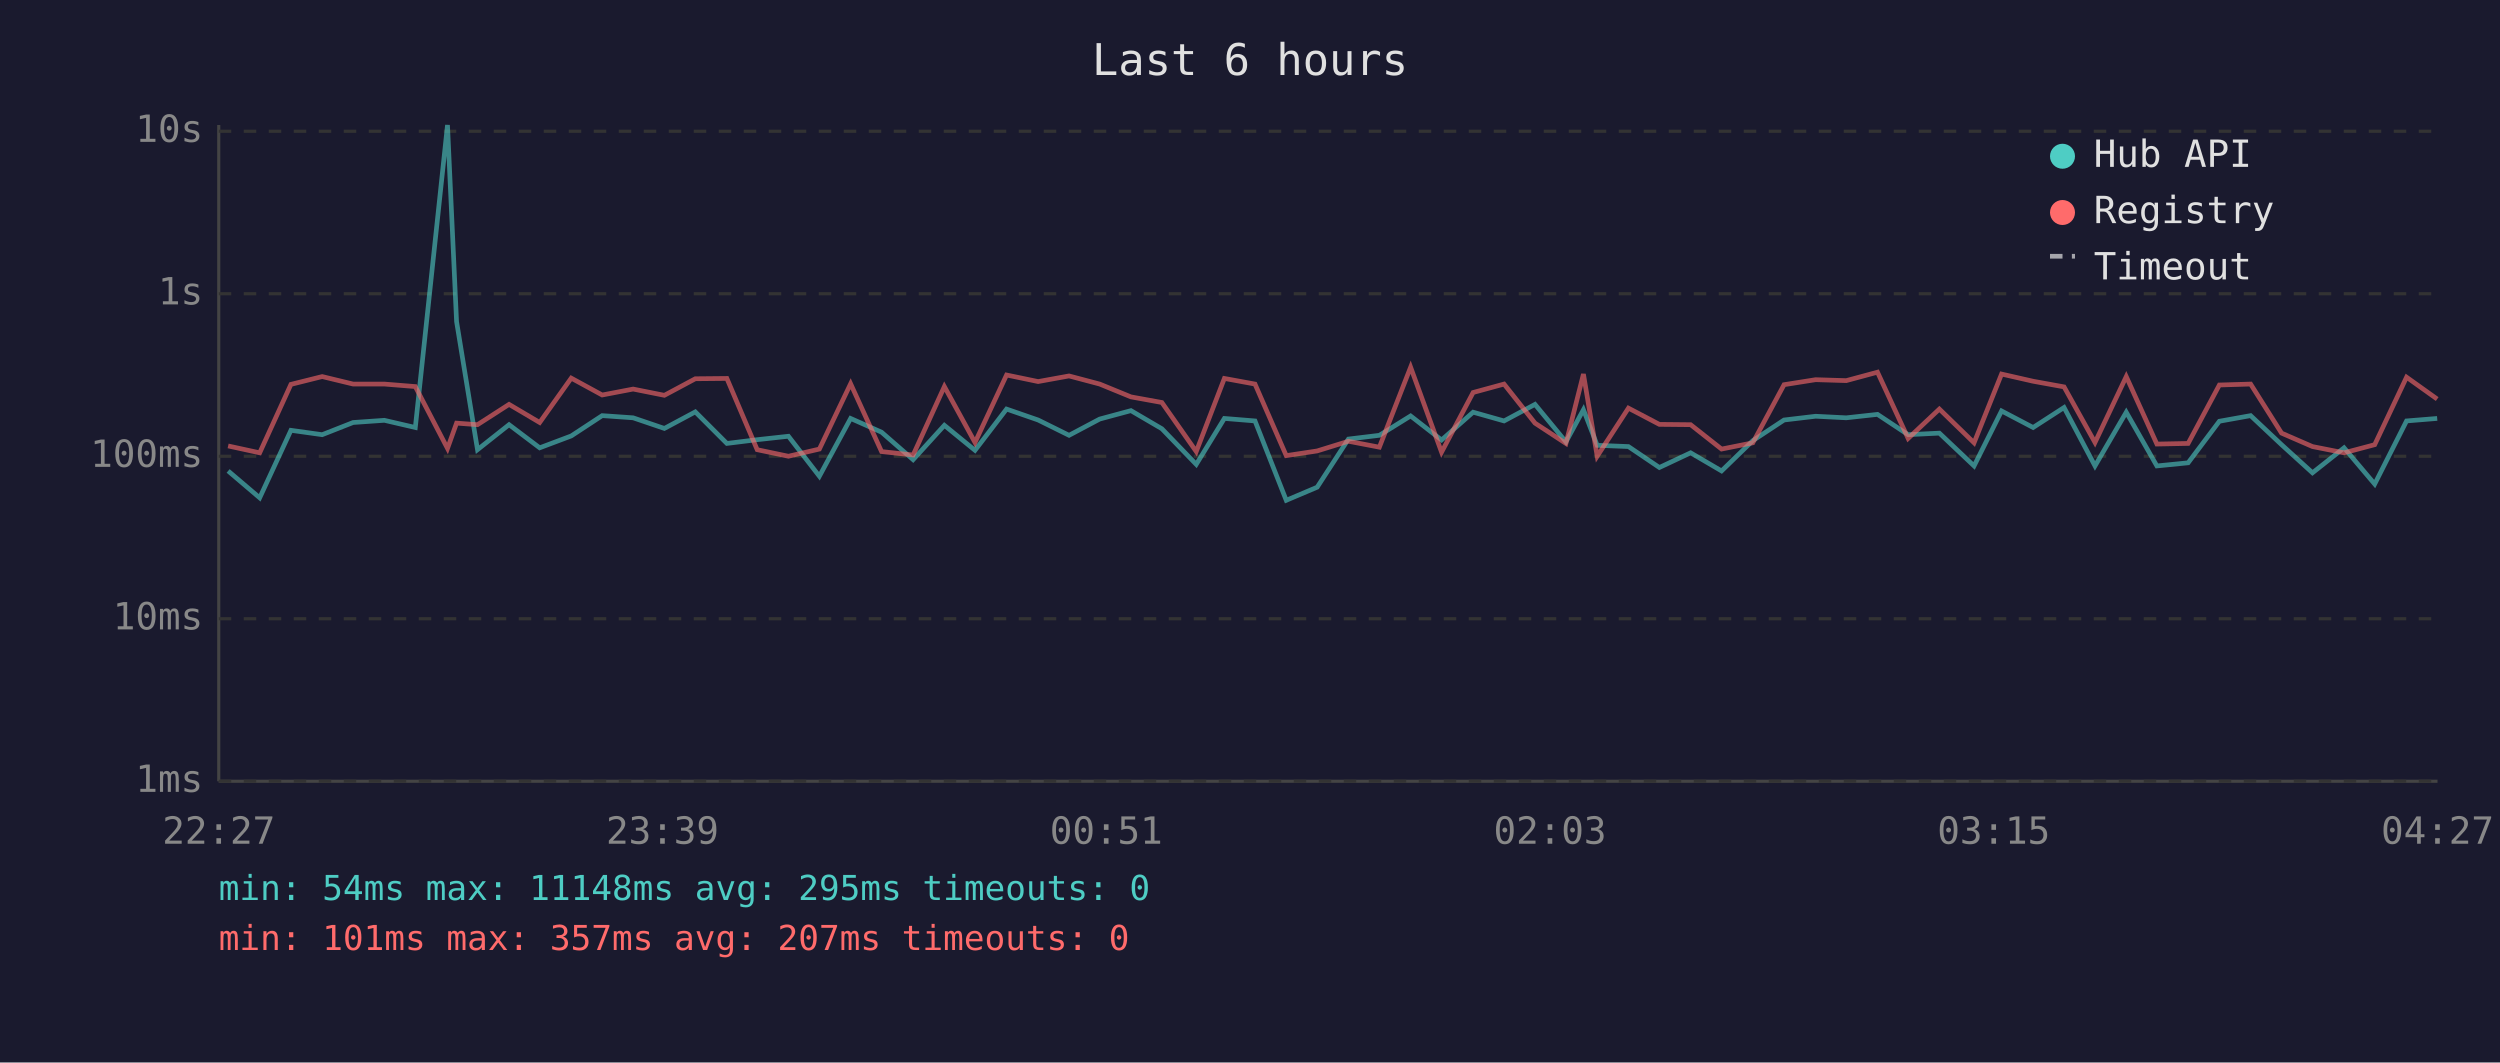
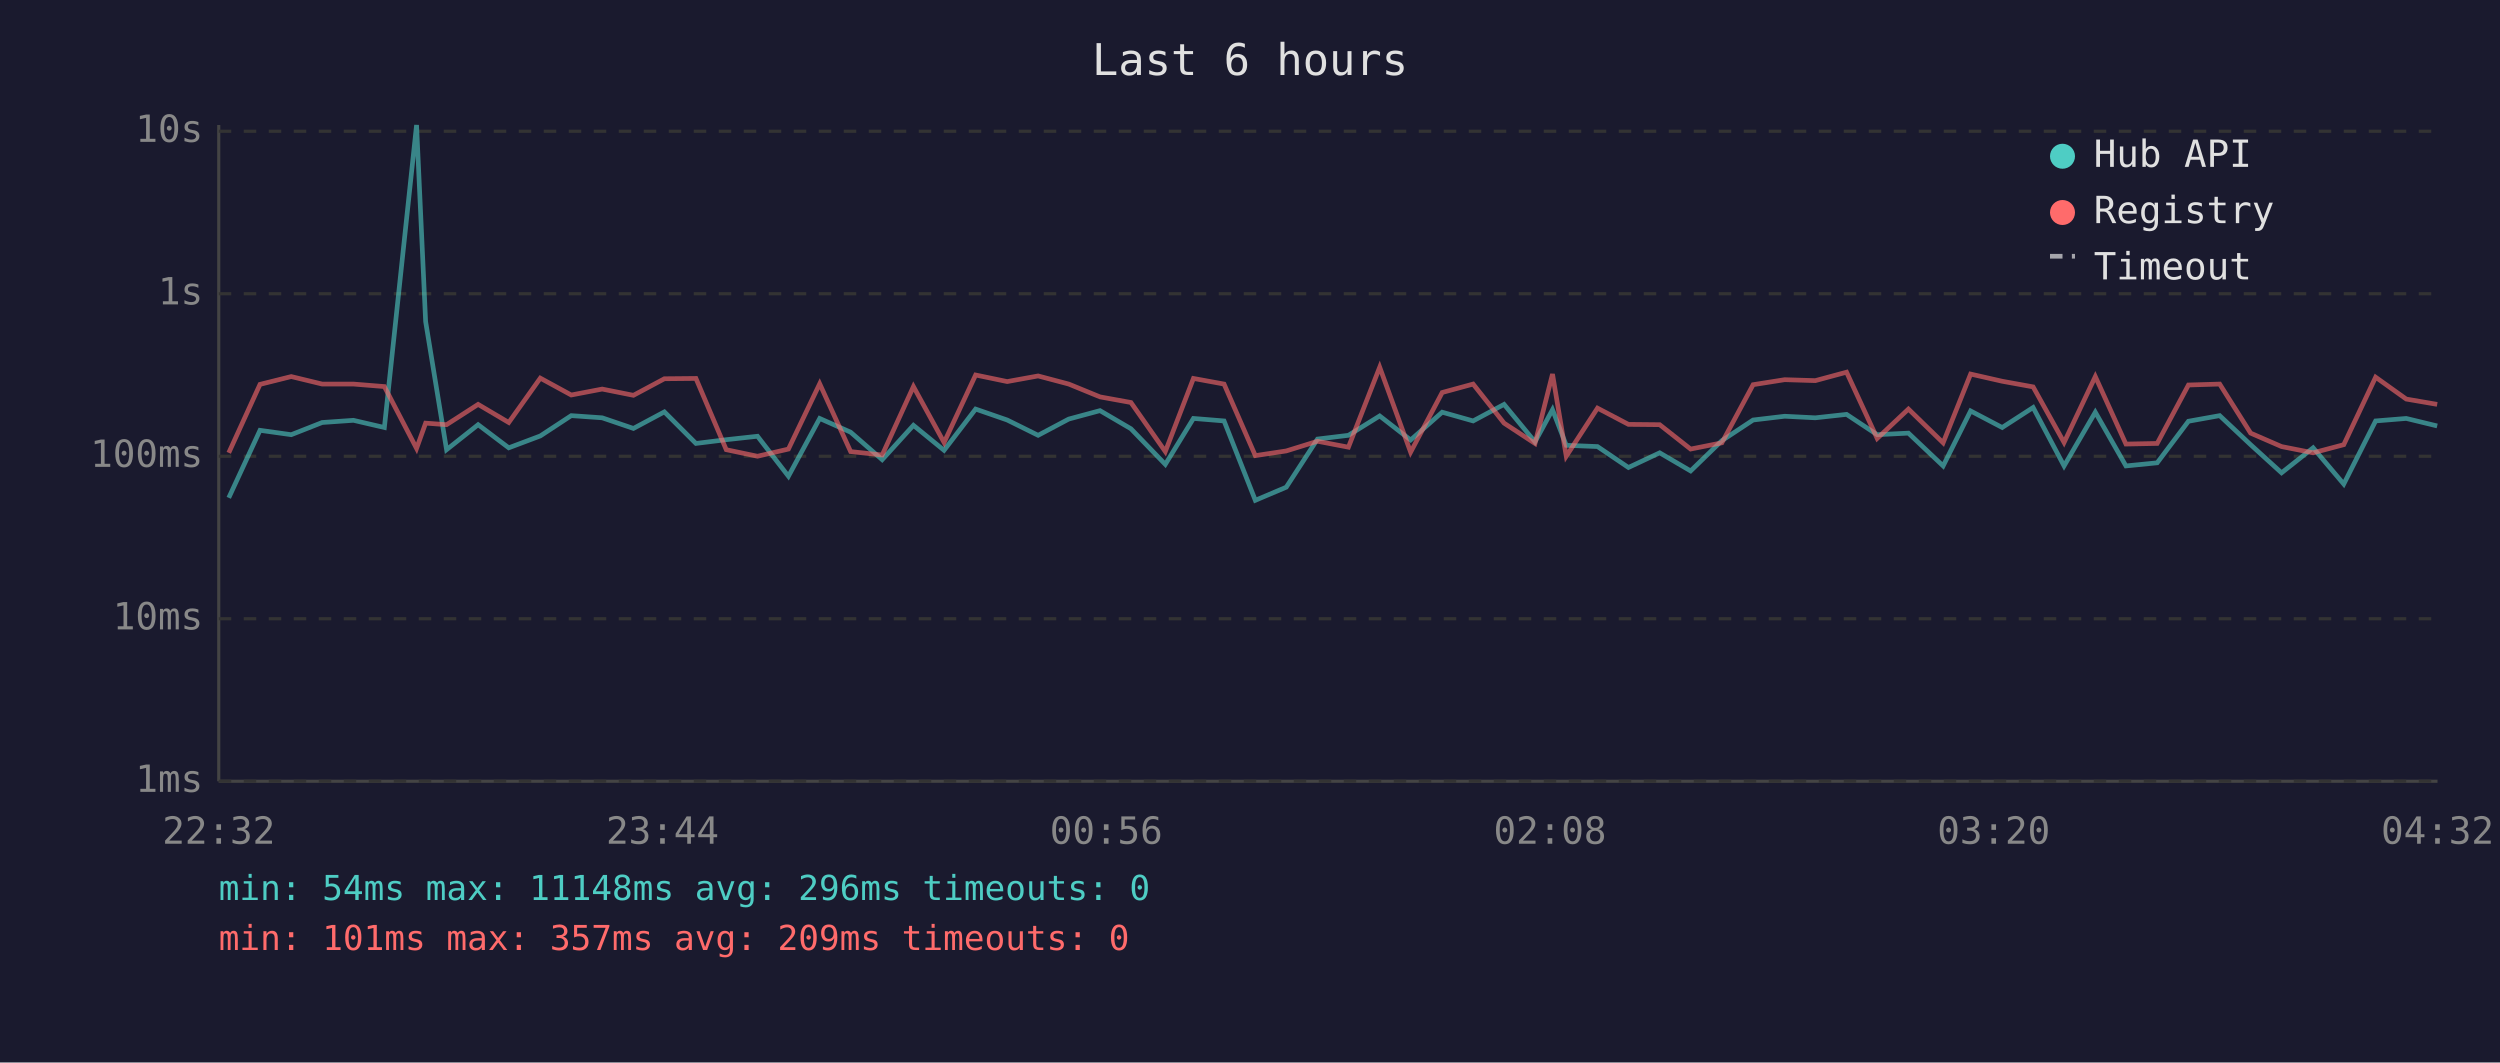
<svg xmlns="http://www.w3.org/2000/svg" viewBox="0 0 800 340" font-family="monospace" font-size="12">
  <rect width="800" height="340" fill="#1a1a2e" />
  <text x="400" y="24" fill="#e0e0e0" font-size="14" text-anchor="middle">Last 6 hours</text>
  <line x1="70" y1="40" x2="70" y2="250" stroke="#444" stroke-width="1" />
  <line x1="70" y1="250" x2="780" y2="250" stroke="#444" stroke-width="1" />
  <line x1="70" y1="250" x2="780" y2="250" stroke="#333" stroke-width="1" stroke-dasharray="4" />
  <text x="65" y="250" fill="#888" text-anchor="end" dominant-baseline="middle">1ms</text>
  <line x1="70" y1="198" x2="780" y2="198" stroke="#333" stroke-width="1" stroke-dasharray="4" />
  <text x="65" y="198" fill="#888" text-anchor="end" dominant-baseline="middle">10ms</text>
  <line x1="70" y1="146" x2="780" y2="146" stroke="#333" stroke-width="1" stroke-dasharray="4" />
  <text x="65" y="146" fill="#888" text-anchor="end" dominant-baseline="middle">100ms</text>
  <line x1="70" y1="94" x2="780" y2="94" stroke="#333" stroke-width="1" stroke-dasharray="4" />
  <text x="65" y="94" fill="#888" text-anchor="end" dominant-baseline="middle">1s</text>
  <line x1="70" y1="42" x2="780" y2="42" stroke="#333" stroke-width="1" stroke-dasharray="4" />
  <text x="65" y="42" fill="#888" text-anchor="end" dominant-baseline="middle">10s</text>
-   <text x="70" y="270" fill="#888" text-anchor="middle">22:27</text>
-   <text x="212" y="270" fill="#888" text-anchor="middle">23:39</text>
-   <text x="354" y="270" fill="#888" text-anchor="middle">00:51</text>
-   <text x="496" y="270" fill="#888" text-anchor="middle">02:03</text>
-   <text x="638" y="270" fill="#888" text-anchor="middle">03:15</text>
-   <text x="780" y="270" fill="#888" text-anchor="middle">04:27</text>
-   <polyline points="73.0,150.7 83.1,159.3 93.1,137.7 103.1,139.1 113.0,135.2 123.0,134.5 132.9,136.8 143.2,40.0 146.1,102.9 152.8,143.9 162.9,135.9 172.7,143.3 182.8,139.5 192.7,133.0 202.6,133.7 212.6,137.1 222.5,131.8 232.6,141.9 242.3,140.7 252.3,139.6 262.2,152.4 272.2,133.9 282.1,138.3 292.2,147.1 302.2,136.1 312.0,144.1 322.1,130.9 332.2,134.4 342.1,139.3 351.9,134.1 361.9,131.4 371.8,137.2 382.8,148.6 391.8,133.9 401.6,134.7 411.6,160.1 421.5,155.9 431.5,140.5 441.4,139.3 451.4,133.1 461.3,140.8 471.4,131.9 481.3,134.7 491.2,129.4 501.1,141.4 506.7,131.1 511.1,142.5 521.1,142.9 531.0,149.6 541.0,144.9 550.9,150.7 560.9,141.0 570.9,134.4 581.0,133.2 590.8,133.7 600.8,132.6 610.6,139.1 620.6,138.6 631.7,149.1 640.5,131.5 650.6,136.8 660.5,130.4 670.4,149.1 680.4,131.9 690.2,149.1 700.2,148.1 710.2,134.8 720.2,133.0 730.1,142.3 740.0,151.3 750.1,143.3 759.9,154.9 770.1,134.7 779.9,133.9" fill="none" stroke="#4ecdc4" stroke-width="1.5" opacity="0.6" />
-   <polyline points="73.0,142.7 83.1,144.9 93.1,123.0 103.1,120.5 113.0,122.9 123.0,122.9 132.9,123.7 143.2,143.5 146.1,135.4 152.8,135.9 162.9,129.4 172.7,135.2 182.8,121.0 192.7,126.4 202.6,124.5 212.6,126.5 222.5,121.2 232.6,121.1 242.3,143.9 252.3,146.0 262.2,143.7 272.2,122.8 282.1,144.5 292.2,145.6 302.2,123.7 312.0,141.6 322.1,120.0 332.2,122.1 342.1,120.3 351.9,122.9 361.9,127.0 371.8,128.8 382.8,144.5 391.8,121.1 401.6,122.9 411.6,145.8 421.5,144.3 431.5,141.2 441.4,143.1 451.4,117.5 461.3,144.7 471.4,125.6 481.3,122.9 491.2,135.4 501.1,141.9 506.7,119.7 511.1,146.0 521.1,130.6 531.0,135.8 541.0,135.9 550.9,143.7 560.9,141.7 570.9,123.1 581.0,121.5 590.8,121.8 600.8,119.1 610.6,140.3 620.6,130.9 631.7,141.7 640.5,119.7 650.6,122.0 660.5,123.8 670.4,141.6 680.4,120.5 690.2,142.1 700.2,141.9 710.2,123.2 720.2,122.9 730.1,138.6 740.0,142.9 750.1,144.9 759.9,142.3 770.1,120.7 779.9,127.7" fill="none" stroke="#ff6b6b" stroke-width="1.5" opacity="0.6" />
+   <text x="70" y="270" fill="#888" text-anchor="middle">22:32</text>
+   <text x="212" y="270" fill="#888" text-anchor="middle">23:44</text>
+   <text x="354" y="270" fill="#888" text-anchor="middle">00:56</text>
+   <text x="496" y="270" fill="#888" text-anchor="middle">02:08</text>
+   <text x="638" y="270" fill="#888" text-anchor="middle">03:20</text>
+   <text x="780" y="270" fill="#888" text-anchor="middle">04:32</text>
+   <polyline points="73.2,159.3 83.2,137.7 93.2,139.1 103.1,135.2 113.1,134.5 123.0,136.8 133.3,40.0 136.2,102.9 142.9,143.9 153.0,135.9 162.8,143.3 172.9,139.5 182.8,133.0 192.7,133.7 202.7,137.1 212.6,131.8 222.7,141.9 232.4,140.7 242.4,139.6 252.3,152.4 262.3,133.9 272.2,138.3 282.3,147.1 292.3,136.1 302.1,144.1 312.2,130.9 322.3,134.4 332.2,139.3 342.0,134.1 352.0,131.4 361.9,137.2 372.9,148.6 381.9,133.9 391.7,134.7 401.7,160.1 411.6,155.9 421.6,140.5 431.5,139.3 441.5,133.1 451.4,140.8 461.5,131.9 471.4,134.7 481.3,129.4 491.2,141.4 496.8,131.1 501.2,142.5 511.2,142.9 521.1,149.6 531.1,144.9 541.0,150.7 551.0,141.0 561.0,134.4 571.1,133.2 580.9,133.7 590.9,132.6 600.7,139.1 610.7,138.6 621.8,149.1 630.6,131.5 640.7,136.8 650.6,130.4 660.5,149.1 670.5,131.9 680.3,149.1 690.3,148.1 700.3,134.8 710.3,133.0 720.2,142.3 730.1,151.3 740.2,143.3 750.0,154.9 760.2,134.7 770.0,133.9 779.9,136.3" fill="none" stroke="#4ecdc4" stroke-width="1.5" opacity="0.6" />
+   <polyline points="73.2,144.9 83.2,123.0 93.2,120.5 103.1,122.9 113.1,122.9 123.0,123.7 133.3,143.5 136.2,135.4 142.9,135.9 153.0,129.4 162.8,135.2 172.9,121.0 182.8,126.4 192.7,124.5 202.7,126.5 212.6,121.2 222.7,121.1 232.4,143.9 242.4,146.0 252.3,143.7 262.3,122.8 272.2,144.5 282.3,145.6 292.3,123.7 302.1,141.6 312.2,120.0 322.3,122.1 332.2,120.3 342.0,122.9 352.0,127.0 361.9,128.8 372.9,144.5 381.9,121.1 391.7,122.9 401.7,145.8 411.6,144.3 421.6,141.2 431.5,143.1 441.5,117.5 451.4,144.7 461.5,125.6 471.4,122.9 481.3,135.4 491.2,141.9 496.8,119.7 501.2,146.0 511.2,130.6 521.1,135.8 531.1,135.9 541.0,143.7 551.0,141.7 561.0,123.1 571.1,121.5 580.9,121.8 590.9,119.1 600.7,140.3 610.7,130.9 621.8,141.7 630.6,119.7 640.7,122.0 650.6,123.8 660.5,141.6 670.5,120.5 680.3,142.1 690.3,141.9 700.3,123.2 710.3,122.9 720.2,138.6 730.1,142.9 740.2,144.9 750.0,142.3 760.2,120.7 770.0,127.7 779.9,129.4" fill="none" stroke="#ff6b6b" stroke-width="1.5" opacity="0.6" />
  <circle cx="660" cy="50" r="4" fill="#4ecdc4" />
  <text x="670" y="50" fill="#e0e0e0" dominant-baseline="middle">Hub API</text>
  <circle cx="660" cy="68" r="4" fill="#ff6b6b" />
  <text x="670" y="68" fill="#e0e0e0" dominant-baseline="middle">Registry</text>
  <line x1="656" y1="82" x2="664" y2="82" stroke="#e0e0e0" stroke-width="1.5" stroke-dasharray="4,3" opacity="0.7" />
  <text x="670" y="86" fill="#e0e0e0" dominant-baseline="middle">Timeout</text>
-   <text x="70" y="288" fill="#4ecdc4" font-size="11">min: 54ms  max: 11148ms  avg: 295ms  timeouts: 0</text>
-   <text x="70" y="304" fill="#ff6b6b" font-size="11">min: 101ms  max: 357ms  avg: 207ms  timeouts: 0</text>
+   <text x="70" y="288" fill="#4ecdc4" font-size="11">min: 54ms  max: 11148ms  avg: 296ms  timeouts: 0</text>
+   <text x="70" y="304" fill="#ff6b6b" font-size="11">min: 101ms  max: 357ms  avg: 209ms  timeouts: 0</text>
</svg>
